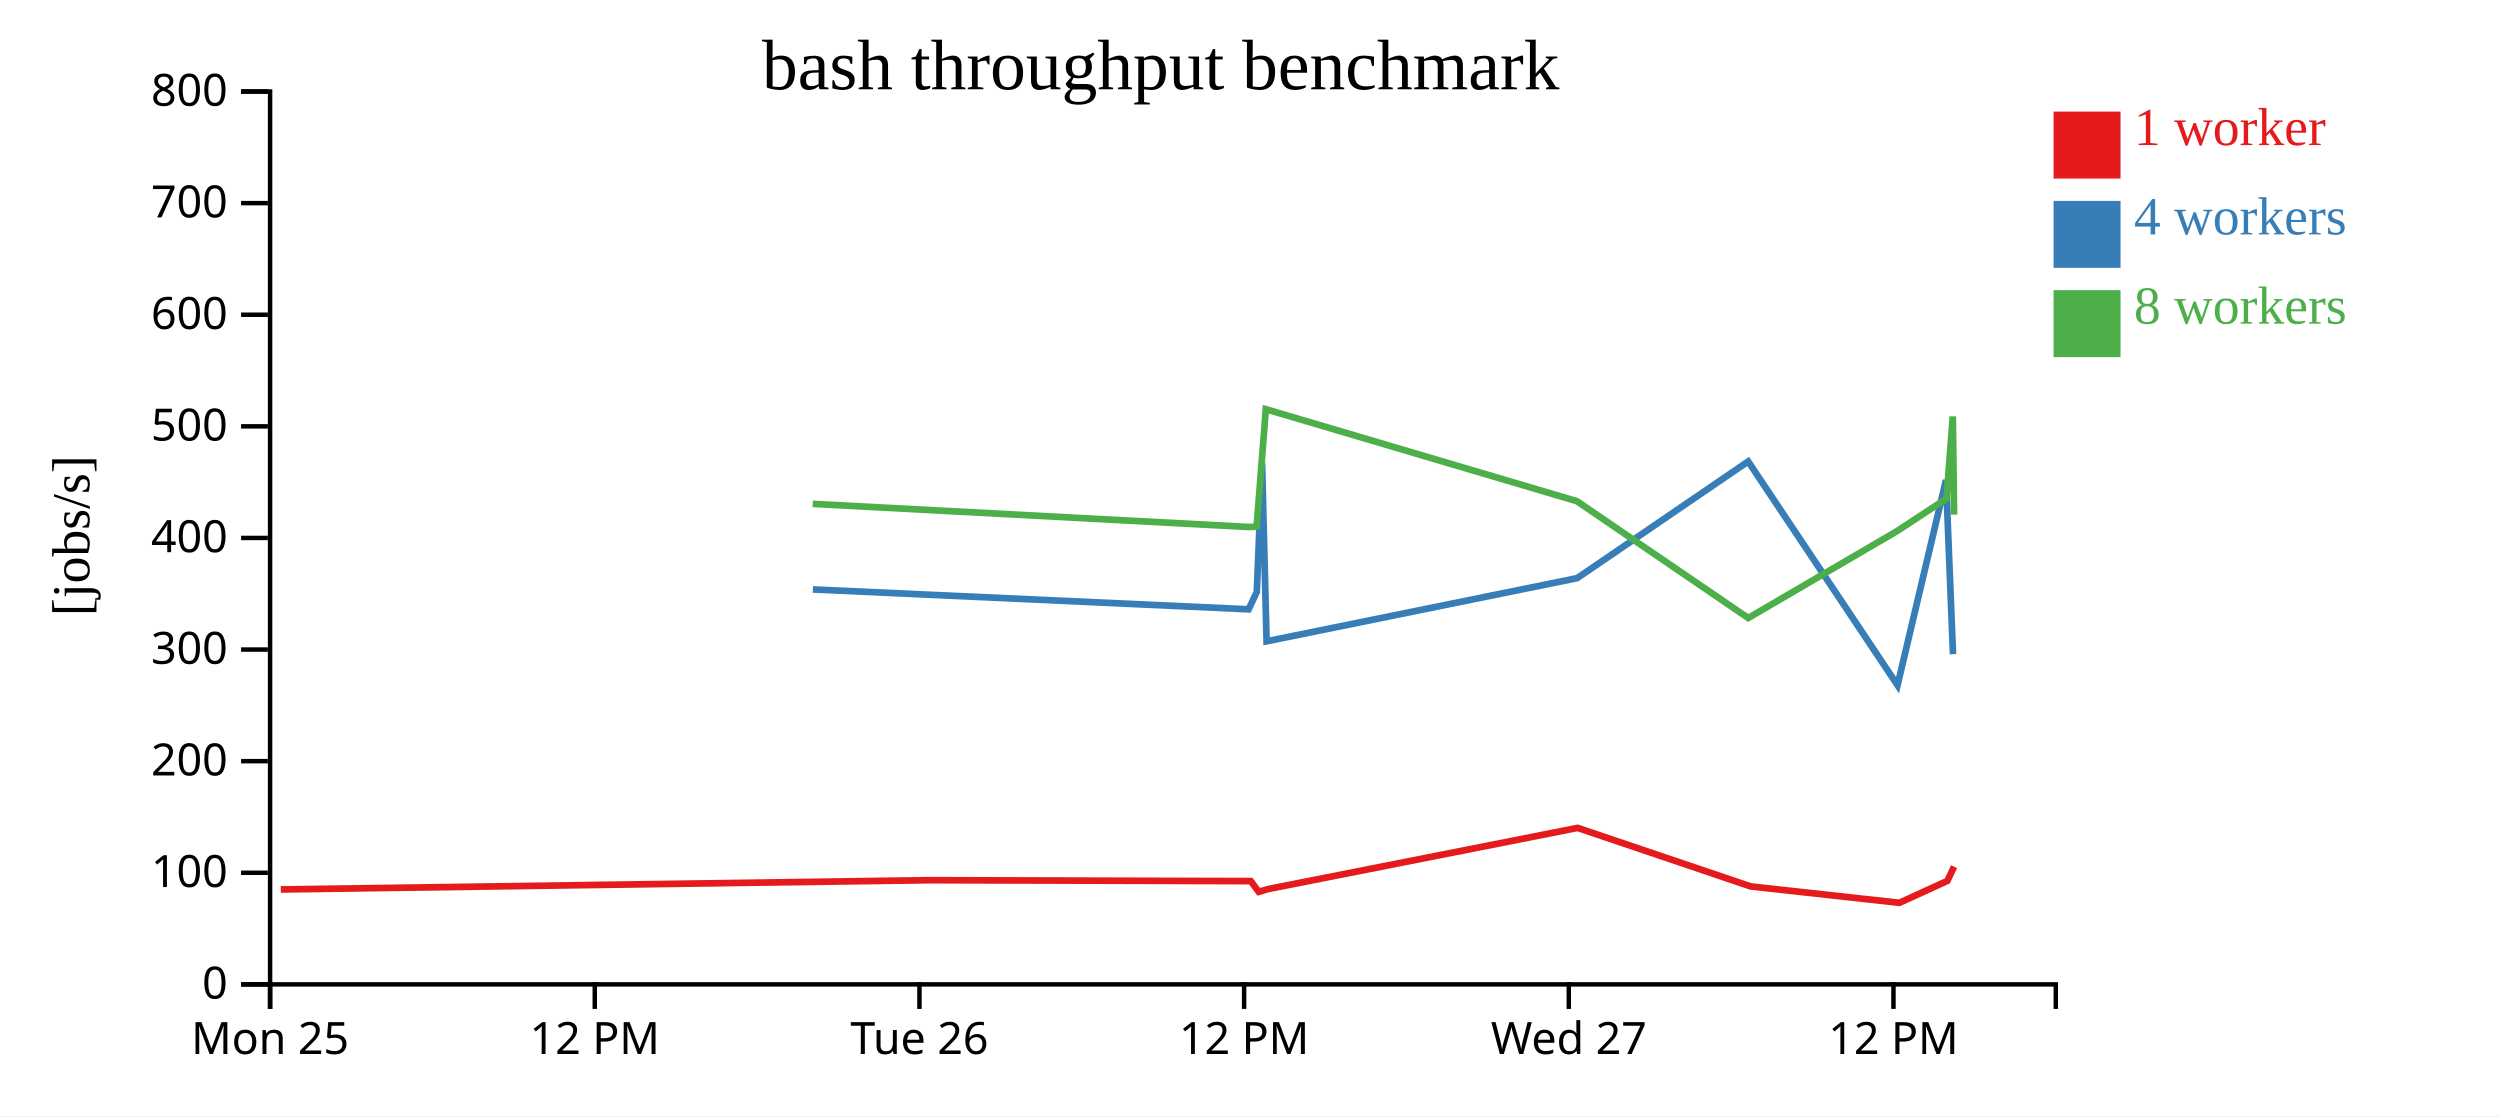
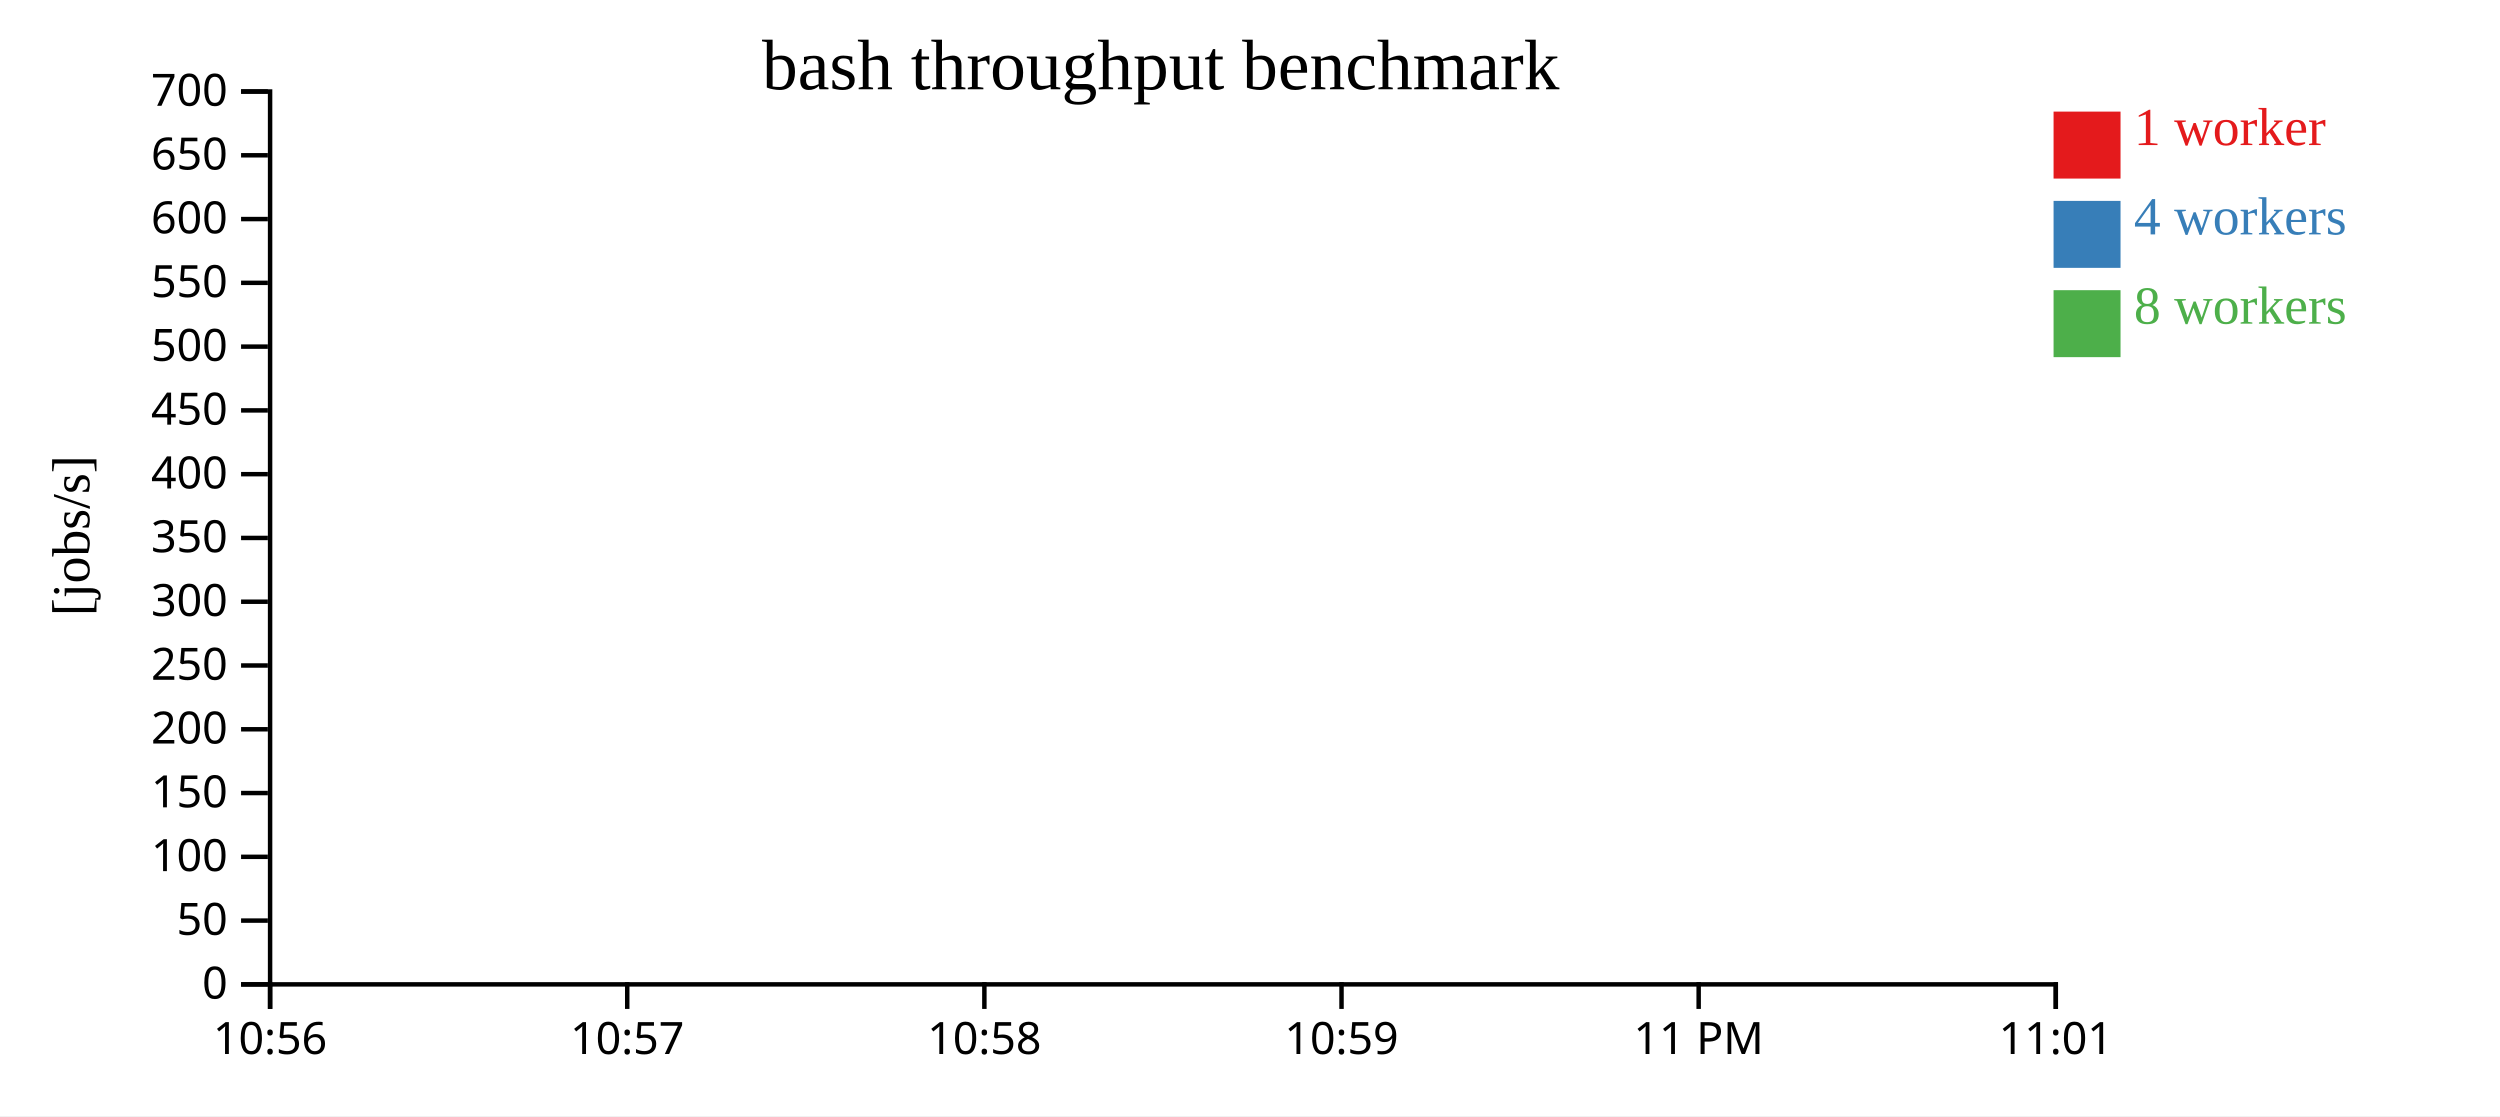
<svg xmlns="http://www.w3.org/2000/svg" width="560" height="250">
  <rect width="100%" height="100%" fill="white" />
  <g transform="translate(60,20)">
    <g transform="translate(0,200)" fill="none" font-size="10" font-family="sans-serif" text-anchor="middle">
      <path class="domain" stroke="currentColor" d="M0.5,6V0.5H400.5V6" />
      <g class="tick" opacity="1" transform="translate(0.5,0)">
        <line stroke="currentColor" y2="6" />
-         <text fill="currentColor" y="9" dy="0.71em">Mon 25</text>
+         <text fill="currentColor" y="9" dy="0.71em">10:56</text>
      </g>
-       <g class="tick" opacity="1" transform="translate(73.22727,0)">
+       <g class="tick" opacity="1" transform="translate(80.5,0)">
        <line stroke="currentColor" y2="6" />
-         <text fill="currentColor" y="9" dy="0.71em">12 PM</text>
+         <text fill="currentColor" y="9" dy="0.71em">10:57</text>
      </g>
-       <g class="tick" opacity="1" transform="translate(145.9545,0)">
+       <g class="tick" opacity="1" transform="translate(160.5,0)">
        <line stroke="currentColor" y2="6" />
-         <text fill="currentColor" y="9" dy="0.71em">Tue 26</text>
+         <text fill="currentColor" y="9" dy="0.71em">10:58</text>
      </g>
-       <g class="tick" opacity="1" transform="translate(218.6818,0)">
+       <g class="tick" opacity="1" transform="translate(240.5,0)">
        <line stroke="currentColor" y2="6" />
-         <text fill="currentColor" y="9" dy="0.71em">12 PM</text>
+         <text fill="currentColor" y="9" dy="0.71em">10:59</text>
      </g>
-       <g class="tick" opacity="1" transform="translate(291.4091,0)">
+       <g class="tick" opacity="1" transform="translate(320.5,0)">
        <line stroke="currentColor" y2="6" />
-         <text fill="currentColor" y="9" dy="0.71em">Wed 27</text>
+         <text fill="currentColor" y="9" dy="0.71em">11 PM</text>
      </g>
-       <g class="tick" opacity="1" transform="translate(364.1364,0)">
+       <g class="tick" opacity="1" transform="translate(400.5,0)">
        <line stroke="currentColor" y2="6" />
-         <text fill="currentColor" y="9" dy="0.71em">12 PM</text>
+         <text fill="currentColor" y="9" dy="0.71em">11:01</text>
      </g>
    </g>
    <g fill="none" font-size="10" font-family="sans-serif" text-anchor="end">
      <path class="domain" stroke="currentColor" d="M-6,200.5H0.5V0.5H-6" />
      <g class="tick" opacity="1" transform="translate(0,200.5)">
        <line stroke="currentColor" x2="-6" />
        <text fill="currentColor" x="-9" dy="0.32em">0</text>
      </g>
-       <g class="tick" opacity="1" transform="translate(0,175.5)">
+       <g class="tick" opacity="1" transform="translate(0,186.2143)">
+         <line stroke="currentColor" x2="-6" />
+         <text fill="currentColor" x="-9" dy="0.32em">50</text>
+       </g>
+       <g class="tick" opacity="1" transform="translate(0,171.9286)">
        <line stroke="currentColor" x2="-6" />
        <text fill="currentColor" x="-9" dy="0.32em">100</text>
      </g>
-       <g class="tick" opacity="1" transform="translate(0,150.5)">
+       <g class="tick" opacity="1" transform="translate(0,157.6429)">
+         <line stroke="currentColor" x2="-6" />
+         <text fill="currentColor" x="-9" dy="0.32em">150</text>
+       </g>
+       <g class="tick" opacity="1" transform="translate(0,143.3571)">
        <line stroke="currentColor" x2="-6" />
        <text fill="currentColor" x="-9" dy="0.32em">200</text>
      </g>
-       <g class="tick" opacity="1" transform="translate(0,125.5)">
+       <g class="tick" opacity="1" transform="translate(0,129.0714)">
+         <line stroke="currentColor" x2="-6" />
+         <text fill="currentColor" x="-9" dy="0.32em">250</text>
+       </g>
+       <g class="tick" opacity="1" transform="translate(0,114.7857)">
        <line stroke="currentColor" x2="-6" />
        <text fill="currentColor" x="-9" dy="0.32em">300</text>
      </g>
      <g class="tick" opacity="1" transform="translate(0,100.5)">
        <line stroke="currentColor" x2="-6" />
+         <text fill="currentColor" x="-9" dy="0.32em">350</text>
+       </g>
+       <g class="tick" opacity="1" transform="translate(0,86.21429)">
+         <line stroke="currentColor" x2="-6" />
        <text fill="currentColor" x="-9" dy="0.32em">400</text>
      </g>
-       <g class="tick" opacity="1" transform="translate(0,75.5)">
+       <g class="tick" opacity="1" transform="translate(0,71.92857)">
+         <line stroke="currentColor" x2="-6" />
+         <text fill="currentColor" x="-9" dy="0.32em">450</text>
+       </g>
+       <g class="tick" opacity="1" transform="translate(0,57.64286)">
        <line stroke="currentColor" x2="-6" />
        <text fill="currentColor" x="-9" dy="0.32em">500</text>
      </g>
-       <g class="tick" opacity="1" transform="translate(0,50.5)">
+       <g class="tick" opacity="1" transform="translate(0,43.35714)">
+         <line stroke="currentColor" x2="-6" />
+         <text fill="currentColor" x="-9" dy="0.32em">550</text>
+       </g>
+       <g class="tick" opacity="1" transform="translate(0,29.07143)">
        <line stroke="currentColor" x2="-6" />
        <text fill="currentColor" x="-9" dy="0.32em">600</text>
      </g>
-       <g class="tick" opacity="1" transform="translate(0,25.5)">
+       <g class="tick" opacity="1" transform="translate(0,14.78571)">
        <line stroke="currentColor" x2="-6" />
-         <text fill="currentColor" x="-9" dy="0.32em">700</text>
+         <text fill="currentColor" x="-9" dy="0.32em">650</text>
      </g>
      <g class="tick" opacity="1" transform="translate(0,0.5)">
        <line stroke="currentColor" x2="-6" />
-         <text fill="currentColor" x="-9" dy="0.32em">800</text>
+         <text fill="currentColor" x="-9" dy="0.32em">700</text>
      </g>
    </g>
    <text text-anchor="middle" style="font-size: 12px" transform="rotate(-90)" y="-40" x="-100">[jobs/s]</text>
    <text text-anchor="middle" style="font-size: 16px" y="0" x="200">bash throughput benchmark</text>
-     <path class="line" fill="none" stroke="#e41a1c" stroke-width="1.5" d="M2.897,179.238L148.256,177.162L220.178,177.371L221.955,179.767L224.058,179.147L293.38,165.446L332.154,178.559L365.459,182.232L376.202,177.325L377.713,174.14" />
-     <path class="line" fill="none" stroke="#377eb8" stroke-width="1.5" d="M122.083,112.034L219.694,116.486L221.518,112.587L222.701,83.802L223.716,123.652L293.281,109.502L331.591,83.368L365.05,133.493L375.907,87.539L377.473,126.535" />
-     <path class="line" fill="none" stroke="#4daf4a" stroke-width="1.5" d="M122.05,92.865L219.619,98.042L221.486,97.98L223.545,71.663L293.225,92.265L331.599,118.434L365.035,98.908L376.02,91.681L377.428,73.289L377.716,95.288" />
+     <path class="line" fill="none" stroke="#e41a1c" stroke-width="1.5" d="M380.453,177.334Z" />
+     <path class="line" fill="none" stroke="#377eb8" stroke-width="1.5" d="M28.669,69.923Z" />
+     <path class="line" fill="none" stroke="#4daf4a" stroke-width="1.5" d="M116.772,79.191Z" />
    <rect class="dot" x="400" y="5" width="15" height="15" style="fill: #e41a1c;" />
    <rect class="dot" x="400" y="25" width="15" height="15" style="fill: #377eb8;" />
    <rect class="dot" x="400" y="45" width="15" height="15" style="fill: #4daf4a;" />
    <text class="label" x="418" y="12.5" style="fill: #e41a1c; alignment-baseline: middle;" text-anchor="left">1 worker</text>
    <text class="label" x="418" y="32.5" style="fill: #377eb8; alignment-baseline: middle;" text-anchor="left">4 workers</text>
    <text class="label" x="418" y="52.5" style="fill: #4daf4a; alignment-baseline: middle;" text-anchor="left">8 workers</text>
  </g>
</svg>
